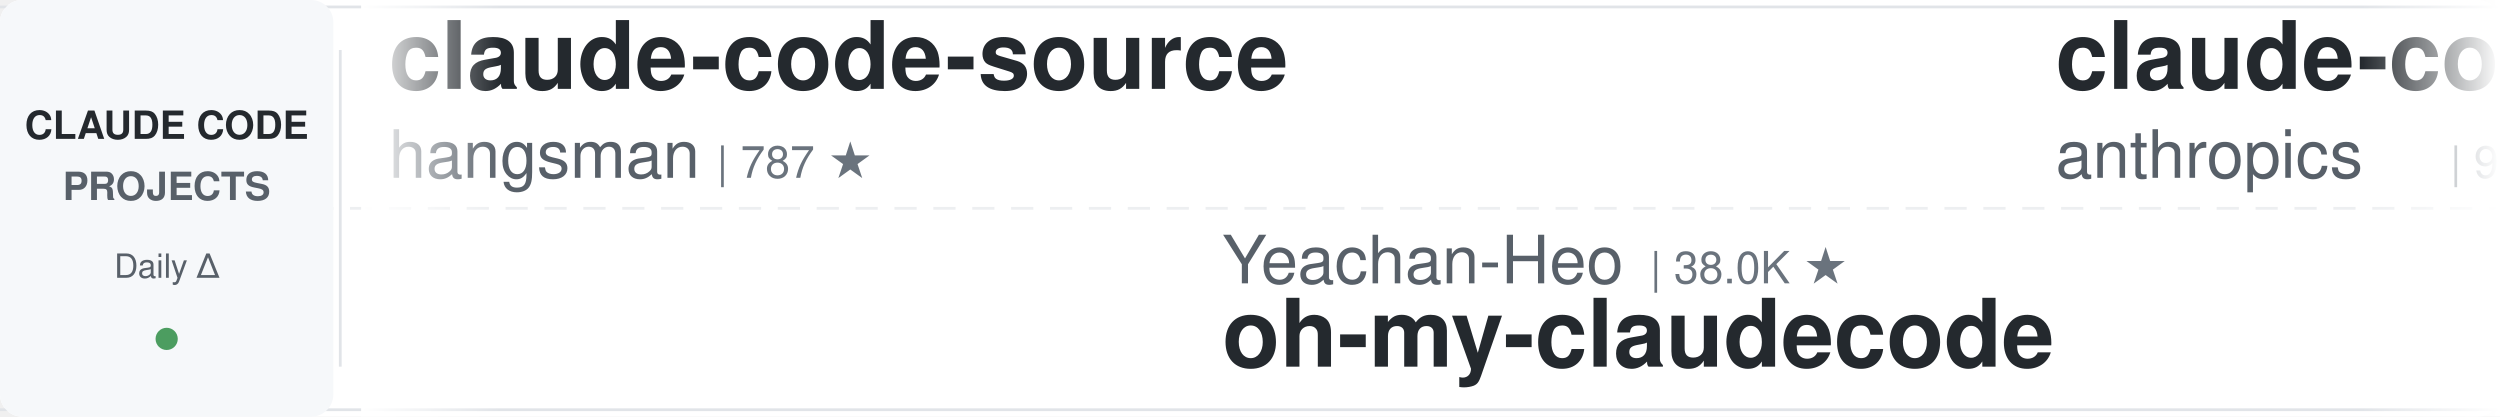
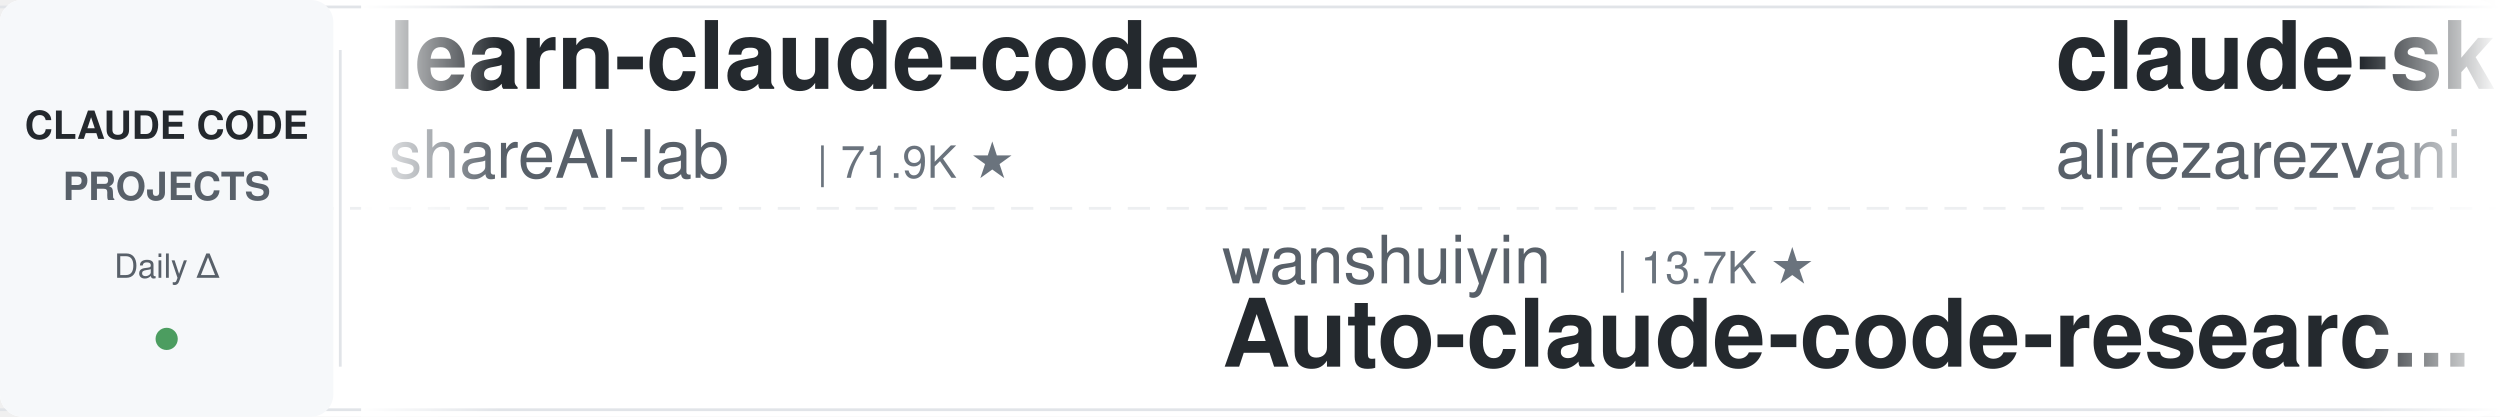
<svg xmlns="http://www.w3.org/2000/svg" width="900" height="150">
  <defs>
    <linearGradient id="leftFade" x1="0%" y1="0%" x2="100%" y2="0%">
      <stop offset="0%" style="stop-color:#ffffff;stop-opacity:1" />
      <stop offset="100%" style="stop-color:#ffffff;stop-opacity:0" />
    </linearGradient>
    <linearGradient id="rightFade" x1="0%" y1="0%" x2="100%" y2="0%">
      <stop offset="0%" style="stop-color:#ffffff;stop-opacity:0" />
      <stop offset="100%" style="stop-color:#ffffff;stop-opacity:1" />
    </linearGradient>
  </defs>
  <rect width="900" height="150" fill="#ffffff" rx="8" />
  <rect x="0" y="2" width="900" height="1" fill="#e1e4e8" />
  <rect x="0" y="147" width="900" height="1" fill="#e1e4e8" />
  <line x1="0" y1="75" x2="900" y2="75" stroke="#e1e4e8" stroke-width="1" stroke-dasharray="8 6" opacity="0.6" />
  <rect x="0" y="0" width="120" height="150" fill="#f6f8fa" rx="8" />
  <text x="60" y="50" font-family="-apple-system, BlinkMacSystemFont, 'Segoe UI', Helvetica, Arial, sans-serif" font-size="14" font-weight="600" fill="#24292e" text-anchor="middle">CLAUDE CODE</text>
  <text x="60" y="72" font-family="-apple-system, BlinkMacSystemFont, 'Segoe UI', Helvetica, Arial, sans-serif" font-size="14" font-weight="600" fill="#586069" text-anchor="middle">PROJECTS</text>
  <text x="60" y="100" font-family="-apple-system, BlinkMacSystemFont, 'Segoe UI', Helvetica, Arial, sans-serif" font-size="12" font-weight="500" fill="#586069" text-anchor="middle">Daily Δ</text>
  <circle cx="60" cy="122" r="4" fill="#22863a" opacity="0.8" />
  <rect x="122" y="18" width="1" height="114" fill="#e1e4e8" />
  <clipPath id="tickerClip">
    <rect x="130" y="0" width="770" height="150" />
  </clipPath>
  <g clip-path="url(#tickerClip)">
    <g id="tickerItems">
      <animateTransform attributeName="transform" attributeType="XML" type="translate" from="0 0" to="-3000 0" dur="54s" repeatCount="indefinite" />
      <g transform="translate(0, 0)">
-         <text x="140" y="32" font-family="-apple-system, BlinkMacSystemFont, 'Segoe UI', Helvetica, Arial, sans-serif" font-size="34" font-weight="600" fill="#24292e">claude-code-source</text>
-         <text x="140" y="64" font-family="-apple-system, BlinkMacSystemFont, 'Segoe UI', Helvetica, Arial, sans-serif" font-size="24" font-weight="400" fill="#586069">hangsman</text>
-         <text x="258" y="64" font-family="-apple-system, BlinkMacSystemFont, 'Segoe UI', Helvetica, Arial, sans-serif" font-size="16" font-weight="500" fill="#6a737d">| 787 ★</text>
+         <text x="140" y="32" font-family="-apple-system, BlinkMacSystemFont, 'Segoe UI', Helvetica, Arial, sans-serif" font-size="34" font-weight="600" fill="#24292e">learn-claude-code</text>
+         <text x="140" y="64" font-family="-apple-system, BlinkMacSystemFont, 'Segoe UI', Helvetica, Arial, sans-serif" font-size="24" font-weight="400" fill="#586069">shareAI-lab</text>
+         <text x="294" y="64" font-family="-apple-system, BlinkMacSystemFont, 'Segoe UI', Helvetica, Arial, sans-serif" font-size="16" font-weight="500" fill="#6a737d">| 71.9K ★</text>
      </g>
      <g transform="translate(300, 0)">
-         <text x="140" y="102" font-family="-apple-system, BlinkMacSystemFont, 'Segoe UI', Helvetica, Arial, sans-serif" font-size="24" font-weight="400" fill="#586069">Yeachan-Heo</text>
-         <text x="294" y="102" font-family="-apple-system, BlinkMacSystemFont, 'Segoe UI', Helvetica, Arial, sans-serif" font-size="16" font-weight="500" fill="#6a737d">| 38.0K ★</text>
-         <text x="140" y="132" font-family="-apple-system, BlinkMacSystemFont, 'Segoe UI', Helvetica, Arial, sans-serif" font-size="34" font-weight="600" fill="#24292e">oh-my-claudecode</text>
+         <text x="140" y="102" font-family="-apple-system, BlinkMacSystemFont, 'Segoe UI', Helvetica, Arial, sans-serif" font-size="24" font-weight="400" fill="#586069">wanshuiyin</text>
+         <text x="282" y="102" font-family="-apple-system, BlinkMacSystemFont, 'Segoe UI', Helvetica, Arial, sans-serif" font-size="16" font-weight="500" fill="#6a737d">| 13.7K ★</text>
+         <text x="140" y="132" font-family="-apple-system, BlinkMacSystemFont, 'Segoe UI', Helvetica, Arial, sans-serif" font-size="34" font-weight="600" fill="#24292e">Auto-claude-code-researc...</text>
      </g>
      <g transform="translate(600, 0)">
-         <text x="140" y="32" font-family="-apple-system, BlinkMacSystemFont, 'Segoe UI', Helvetica, Arial, sans-serif" font-size="34" font-weight="600" fill="#24292e">claude-code-base-action</text>
-         <text x="140" y="64" font-family="-apple-system, BlinkMacSystemFont, 'Segoe UI', Helvetica, Arial, sans-serif" font-size="24" font-weight="400" fill="#586069">anthropics</text>
-         <text x="282" y="64" font-family="-apple-system, BlinkMacSystemFont, 'Segoe UI', Helvetica, Arial, sans-serif" font-size="16" font-weight="500" fill="#6a737d">| 919 ★</text>
+         <text x="140" y="32" font-family="-apple-system, BlinkMacSystemFont, 'Segoe UI', Helvetica, Arial, sans-serif" font-size="34" font-weight="600" fill="#24292e">claude-skills</text>
+         <text x="140" y="64" font-family="-apple-system, BlinkMacSystemFont, 'Segoe UI', Helvetica, Arial, sans-serif" font-size="24" font-weight="400" fill="#586069">alirezarezvani</text>
+         <text x="330" y="64" font-family="-apple-system, BlinkMacSystemFont, 'Segoe UI', Helvetica, Arial, sans-serif" font-size="16" font-weight="500" fill="#6a737d">| 23.0K ★</text>
      </g>
      <g transform="translate(900, 0)">
-         <text x="140" y="102" font-family="-apple-system, BlinkMacSystemFont, 'Segoe UI', Helvetica, Arial, sans-serif" font-size="24" font-weight="400" fill="#586069">Windy3f3f3f3f</text>
-         <text x="318" y="102" font-family="-apple-system, BlinkMacSystemFont, 'Segoe UI', Helvetica, Arial, sans-serif" font-size="16" font-weight="500" fill="#6a737d">| 2.4K ★</text>
-         <text x="140" y="132" font-family="-apple-system, BlinkMacSystemFont, 'Segoe UI', Helvetica, Arial, sans-serif" font-size="34" font-weight="600" fill="#24292e">claude-code-from-scratch</text>
-       </g>
-       <g transform="translate(1200, 0)">
-         <text x="140" y="32" font-family="-apple-system, BlinkMacSystemFont, 'Segoe UI', Helvetica, Arial, sans-serif" font-size="34" font-weight="600" fill="#24292e">claude-code-harness</text>
-         <text x="140" y="64" font-family="-apple-system, BlinkMacSystemFont, 'Segoe UI', Helvetica, Arial, sans-serif" font-size="24" font-weight="400" fill="#586069">Chachamaru127</text>
-         <text x="318" y="64" font-family="-apple-system, BlinkMacSystemFont, 'Segoe UI', Helvetica, Arial, sans-serif" font-size="16" font-weight="500" fill="#6a737d">| 3.0K ★</text>
-       </g>
-       <g transform="translate(1500, 0)">
-         <text x="140" y="102" font-family="-apple-system, BlinkMacSystemFont, 'Segoe UI', Helvetica, Arial, sans-serif" font-size="24" font-weight="400" fill="#586069">alejandrobalderas</text>
-         <text x="366" y="102" font-family="-apple-system, BlinkMacSystemFont, 'Segoe UI', Helvetica, Arial, sans-serif" font-size="16" font-weight="500" fill="#6a737d">| 2.7K ★</text>
-         <text x="140" y="132" font-family="-apple-system, BlinkMacSystemFont, 'Segoe UI', Helvetica, Arial, sans-serif" font-size="34" font-weight="600" fill="#24292e">claude-code-from-source</text>
-       </g>
-       <g transform="translate(1800, 0)">
-         <text x="140" y="32" font-family="-apple-system, BlinkMacSystemFont, 'Segoe UI', Helvetica, Arial, sans-serif" font-size="34" font-weight="600" fill="#24292e">pi-vs-claude-code</text>
-         <text x="140" y="64" font-family="-apple-system, BlinkMacSystemFont, 'Segoe UI', Helvetica, Arial, sans-serif" font-size="24" font-weight="400" fill="#586069">disler</text>
-         <text x="234" y="64" font-family="-apple-system, BlinkMacSystemFont, 'Segoe UI', Helvetica, Arial, sans-serif" font-size="16" font-weight="500" fill="#6a737d">| 1.5K ★</text>
-       </g>
-       <g transform="translate(2100, 0)">
-         <text x="140" y="102" font-family="-apple-system, BlinkMacSystemFont, 'Segoe UI', Helvetica, Arial, sans-serif" font-size="24" font-weight="400" fill="#586069">kodu-ai</text>
-         <text x="246" y="102" font-family="-apple-system, BlinkMacSystemFont, 'Segoe UI', Helvetica, Arial, sans-serif" font-size="16" font-weight="500" fill="#6a737d">| 5.3K ★</text>
-         <text x="140" y="132" font-family="-apple-system, BlinkMacSystemFont, 'Segoe UI', Helvetica, Arial, sans-serif" font-size="34" font-weight="600" fill="#24292e">claude-coder</text>
-       </g>
-       <g transform="translate(2400, 0)">
-         <text x="140" y="32" font-family="-apple-system, BlinkMacSystemFont, 'Segoe UI', Helvetica, Arial, sans-serif" font-size="34" font-weight="600" fill="#24292e">claude-code-security-rev...</text>
-         <text x="140" y="64" font-family="-apple-system, BlinkMacSystemFont, 'Segoe UI', Helvetica, Arial, sans-serif" font-size="24" font-weight="400" fill="#586069">anthropics</text>
-         <text x="282" y="64" font-family="-apple-system, BlinkMacSystemFont, 'Segoe UI', Helvetica, Arial, sans-serif" font-size="16" font-weight="500" fill="#6a737d">| 5.6K ★</text>
-       </g>
-       <g transform="translate(2700, 0)">
        <text x="140" y="102" font-family="-apple-system, BlinkMacSystemFont, 'Segoe UI', Helvetica, Arial, sans-serif" font-size="24" font-weight="400" fill="#586069">AICoderTudou</text>
        <text x="306" y="102" font-family="-apple-system, BlinkMacSystemFont, 'Segoe UI', Helvetica, Arial, sans-serif" font-size="16" font-weight="500" fill="#6a737d">| 497 ★</text>
        <text x="140" y="132" font-family="-apple-system, BlinkMacSystemFont, 'Segoe UI', Helvetica, Arial, sans-serif" font-size="34" font-weight="600" fill="#24292e">claude-code-tudou</text>
      </g>
+       <g transform="translate(1200, 0)">
+         <text x="140" y="32" font-family="-apple-system, BlinkMacSystemFont, 'Segoe UI', Helvetica, Arial, sans-serif" font-size="34" font-weight="600" fill="#24292e">claude-code-guide</text>
+         <text x="140" y="64" font-family="-apple-system, BlinkMacSystemFont, 'Segoe UI', Helvetica, Arial, sans-serif" font-size="24" font-weight="400" fill="#586069">Cranot</text>
+         <text x="234" y="64" font-family="-apple-system, BlinkMacSystemFont, 'Segoe UI', Helvetica, Arial, sans-serif" font-size="16" font-weight="500" fill="#6a737d">| 2.8K ★</text>
+       </g>
+       <g transform="translate(1500, 0)">
+         <text x="140" y="102" font-family="-apple-system, BlinkMacSystemFont, 'Segoe UI', Helvetica, Arial, sans-serif" font-size="24" font-weight="400" fill="#586069">jeremylongshore</text>
+         <text x="342" y="102" font-family="-apple-system, BlinkMacSystemFont, 'Segoe UI', Helvetica, Arial, sans-serif" font-size="16" font-weight="500" fill="#6a737d">| 2.5K ★</text>
+         <text x="140" y="132" font-family="-apple-system, BlinkMacSystemFont, 'Segoe UI', Helvetica, Arial, sans-serif" font-size="34" font-weight="600" fill="#24292e">claude-code-plugins-plus...</text>
+       </g>
+       <g transform="translate(1800, 0)">
+         <text x="140" y="32" font-family="-apple-system, BlinkMacSystemFont, 'Segoe UI', Helvetica, Arial, sans-serif" font-size="34" font-weight="600" fill="#24292e">claude-code-hooks-master...</text>
+         <text x="140" y="64" font-family="-apple-system, BlinkMacSystemFont, 'Segoe UI', Helvetica, Arial, sans-serif" font-size="24" font-weight="400" fill="#586069">disler</text>
+         <text x="234" y="64" font-family="-apple-system, BlinkMacSystemFont, 'Segoe UI', Helvetica, Arial, sans-serif" font-size="16" font-weight="500" fill="#6a737d">| 3.8K ★</text>
+       </g>
+       <g transform="translate(2100, 0)">
+         <text x="140" y="102" font-family="-apple-system, BlinkMacSystemFont, 'Segoe UI', Helvetica, Arial, sans-serif" font-size="24" font-weight="400" fill="#586069">Alishahryar1</text>
+         <text x="306" y="102" font-family="-apple-system, BlinkMacSystemFont, 'Segoe UI', Helvetica, Arial, sans-serif" font-size="16" font-weight="500" fill="#6a737d">| 41.6K ★</text>
+         <text x="140" y="132" font-family="-apple-system, BlinkMacSystemFont, 'Segoe UI', Helvetica, Arial, sans-serif" font-size="34" font-weight="600" fill="#24292e">free-claude-code</text>
+       </g>
+       <g transform="translate(2400, 0)">
+         <text x="140" y="32" font-family="-apple-system, BlinkMacSystemFont, 'Segoe UI', Helvetica, Arial, sans-serif" font-size="34" font-weight="600" fill="#24292e">claude-code-reverse</text>
+         <text x="140" y="64" font-family="-apple-system, BlinkMacSystemFont, 'Segoe UI', Helvetica, Arial, sans-serif" font-size="24" font-weight="400" fill="#586069">Yuyz0112</text>
+         <text x="258" y="64" font-family="-apple-system, BlinkMacSystemFont, 'Segoe UI', Helvetica, Arial, sans-serif" font-size="16" font-weight="500" fill="#6a737d">| 2.4K ★</text>
+       </g>
+       <g transform="translate(2700, 0)">
+         <text x="140" y="102" font-family="-apple-system, BlinkMacSystemFont, 'Segoe UI', Helvetica, Arial, sans-serif" font-size="24" font-weight="400" fill="#586069">darcyegb</text>
+         <text x="258" y="102" font-family="-apple-system, BlinkMacSystemFont, 'Segoe UI', Helvetica, Arial, sans-serif" font-size="16" font-weight="500" fill="#6a737d">| 748 ★</text>
+         <text x="140" y="132" font-family="-apple-system, BlinkMacSystemFont, 'Segoe UI', Helvetica, Arial, sans-serif" font-size="34" font-weight="600" fill="#24292e">ClaudeCodeAgents</text>
+       </g>
      <g transform="translate(3000, 0)">
-         <text x="140" y="32" font-family="-apple-system, BlinkMacSystemFont, 'Segoe UI', Helvetica, Arial, sans-serif" font-size="34" font-weight="600" fill="#24292e">claude-code-source</text>
-         <text x="140" y="64" font-family="-apple-system, BlinkMacSystemFont, 'Segoe UI', Helvetica, Arial, sans-serif" font-size="24" font-weight="400" fill="#586069">hangsman</text>
-         <text x="258" y="64" font-family="-apple-system, BlinkMacSystemFont, 'Segoe UI', Helvetica, Arial, sans-serif" font-size="16" font-weight="500" fill="#6a737d">| 787 ★</text>
+         <text x="140" y="32" font-family="-apple-system, BlinkMacSystemFont, 'Segoe UI', Helvetica, Arial, sans-serif" font-size="34" font-weight="600" fill="#24292e">learn-claude-code</text>
+         <text x="140" y="64" font-family="-apple-system, BlinkMacSystemFont, 'Segoe UI', Helvetica, Arial, sans-serif" font-size="24" font-weight="400" fill="#586069">shareAI-lab</text>
+         <text x="294" y="64" font-family="-apple-system, BlinkMacSystemFont, 'Segoe UI', Helvetica, Arial, sans-serif" font-size="16" font-weight="500" fill="#6a737d">| 71.9K ★</text>
      </g>
      <g transform="translate(3300, 0)">
-         <text x="140" y="102" font-family="-apple-system, BlinkMacSystemFont, 'Segoe UI', Helvetica, Arial, sans-serif" font-size="24" font-weight="400" fill="#586069">Yeachan-Heo</text>
-         <text x="294" y="102" font-family="-apple-system, BlinkMacSystemFont, 'Segoe UI', Helvetica, Arial, sans-serif" font-size="16" font-weight="500" fill="#6a737d">| 38.0K ★</text>
-         <text x="140" y="132" font-family="-apple-system, BlinkMacSystemFont, 'Segoe UI', Helvetica, Arial, sans-serif" font-size="34" font-weight="600" fill="#24292e">oh-my-claudecode</text>
+         <text x="140" y="102" font-family="-apple-system, BlinkMacSystemFont, 'Segoe UI', Helvetica, Arial, sans-serif" font-size="24" font-weight="400" fill="#586069">wanshuiyin</text>
+         <text x="282" y="102" font-family="-apple-system, BlinkMacSystemFont, 'Segoe UI', Helvetica, Arial, sans-serif" font-size="16" font-weight="500" fill="#6a737d">| 13.7K ★</text>
+         <text x="140" y="132" font-family="-apple-system, BlinkMacSystemFont, 'Segoe UI', Helvetica, Arial, sans-serif" font-size="34" font-weight="600" fill="#24292e">Auto-claude-code-researc...</text>
      </g>
      <g transform="translate(3600, 0)">
-         <text x="140" y="32" font-family="-apple-system, BlinkMacSystemFont, 'Segoe UI', Helvetica, Arial, sans-serif" font-size="34" font-weight="600" fill="#24292e">claude-code-base-action</text>
-         <text x="140" y="64" font-family="-apple-system, BlinkMacSystemFont, 'Segoe UI', Helvetica, Arial, sans-serif" font-size="24" font-weight="400" fill="#586069">anthropics</text>
-         <text x="282" y="64" font-family="-apple-system, BlinkMacSystemFont, 'Segoe UI', Helvetica, Arial, sans-serif" font-size="16" font-weight="500" fill="#6a737d">| 919 ★</text>
+         <text x="140" y="32" font-family="-apple-system, BlinkMacSystemFont, 'Segoe UI', Helvetica, Arial, sans-serif" font-size="34" font-weight="600" fill="#24292e">claude-skills</text>
+         <text x="140" y="64" font-family="-apple-system, BlinkMacSystemFont, 'Segoe UI', Helvetica, Arial, sans-serif" font-size="24" font-weight="400" fill="#586069">alirezarezvani</text>
+         <text x="330" y="64" font-family="-apple-system, BlinkMacSystemFont, 'Segoe UI', Helvetica, Arial, sans-serif" font-size="16" font-weight="500" fill="#6a737d">| 23.0K ★</text>
      </g>
      <g transform="translate(3900, 0)">
-         <text x="140" y="102" font-family="-apple-system, BlinkMacSystemFont, 'Segoe UI', Helvetica, Arial, sans-serif" font-size="24" font-weight="400" fill="#586069">Windy3f3f3f3f</text>
-         <text x="318" y="102" font-family="-apple-system, BlinkMacSystemFont, 'Segoe UI', Helvetica, Arial, sans-serif" font-size="16" font-weight="500" fill="#6a737d">| 2.4K ★</text>
-         <text x="140" y="132" font-family="-apple-system, BlinkMacSystemFont, 'Segoe UI', Helvetica, Arial, sans-serif" font-size="34" font-weight="600" fill="#24292e">claude-code-from-scratch</text>
+         <text x="140" y="102" font-family="-apple-system, BlinkMacSystemFont, 'Segoe UI', Helvetica, Arial, sans-serif" font-size="24" font-weight="400" fill="#586069">AICoderTudou</text>
+         <text x="306" y="102" font-family="-apple-system, BlinkMacSystemFont, 'Segoe UI', Helvetica, Arial, sans-serif" font-size="16" font-weight="500" fill="#6a737d">| 497 ★</text>
+         <text x="140" y="132" font-family="-apple-system, BlinkMacSystemFont, 'Segoe UI', Helvetica, Arial, sans-serif" font-size="34" font-weight="600" fill="#24292e">claude-code-tudou</text>
      </g>
    </g>
  </g>
  <rect x="130" y="0" width="50" height="150" fill="url(#leftFade)" />
  <rect x="850" y="0" width="50" height="150" fill="url(#rightFade)" />
</svg>
